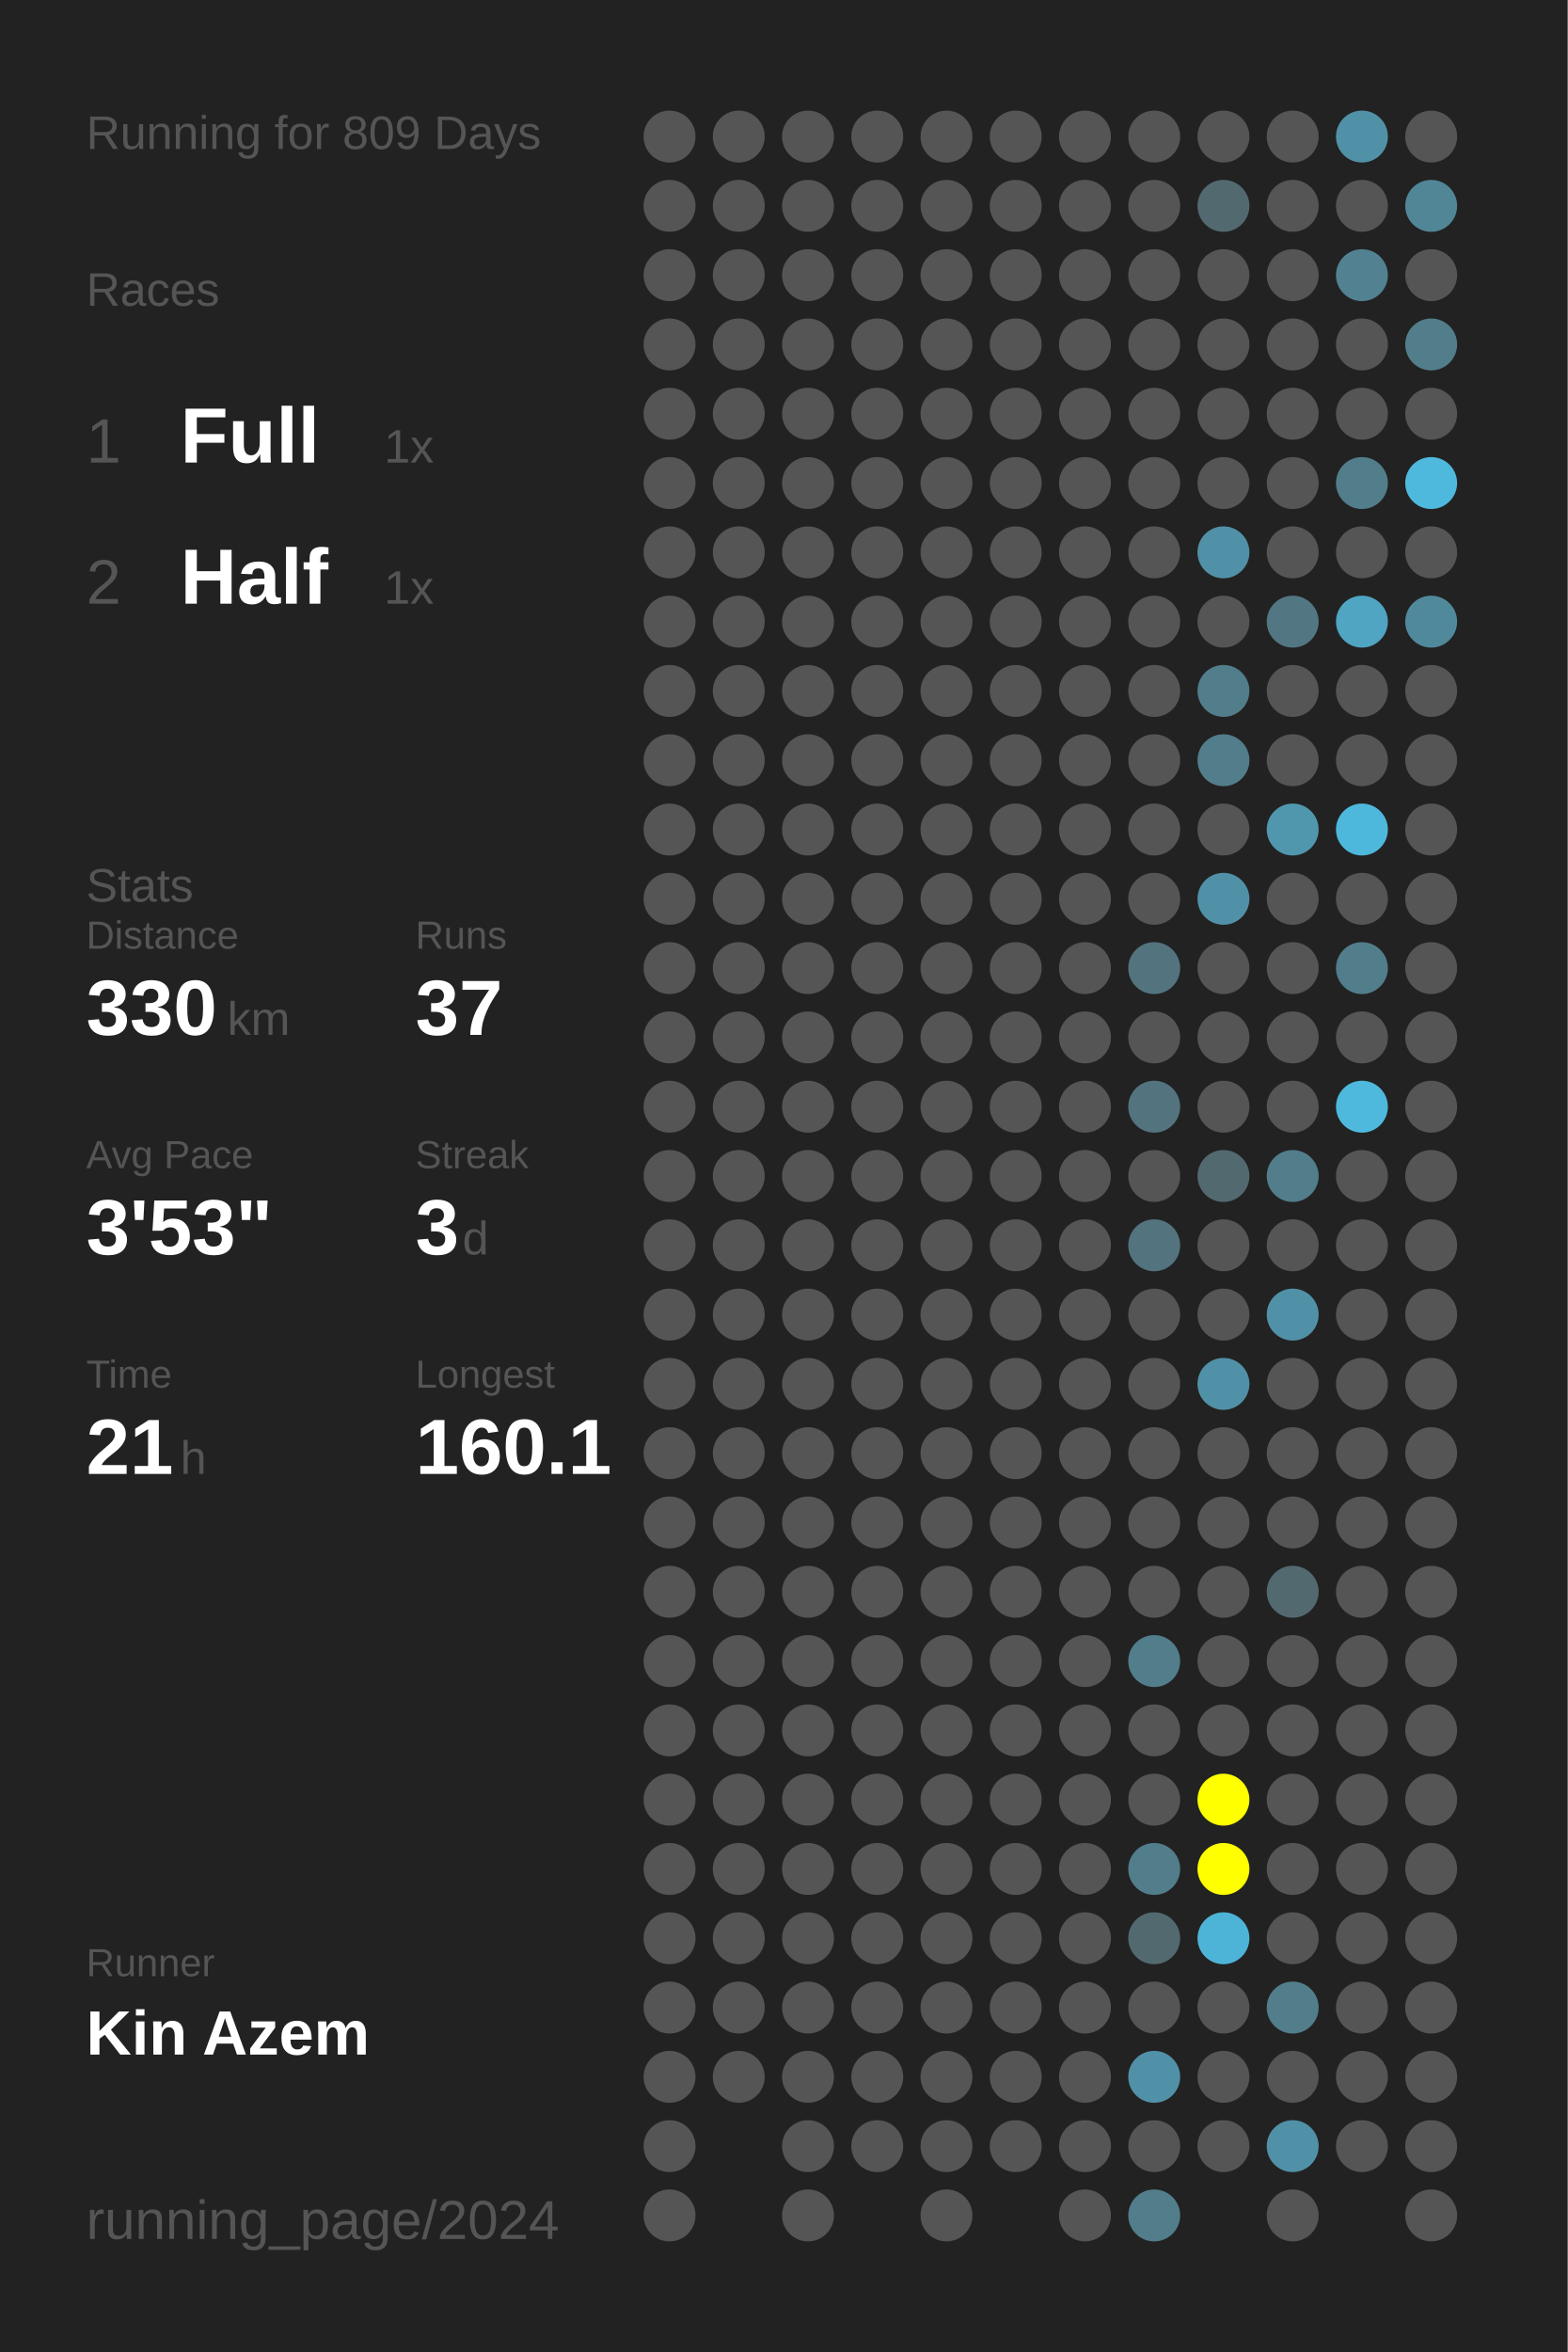
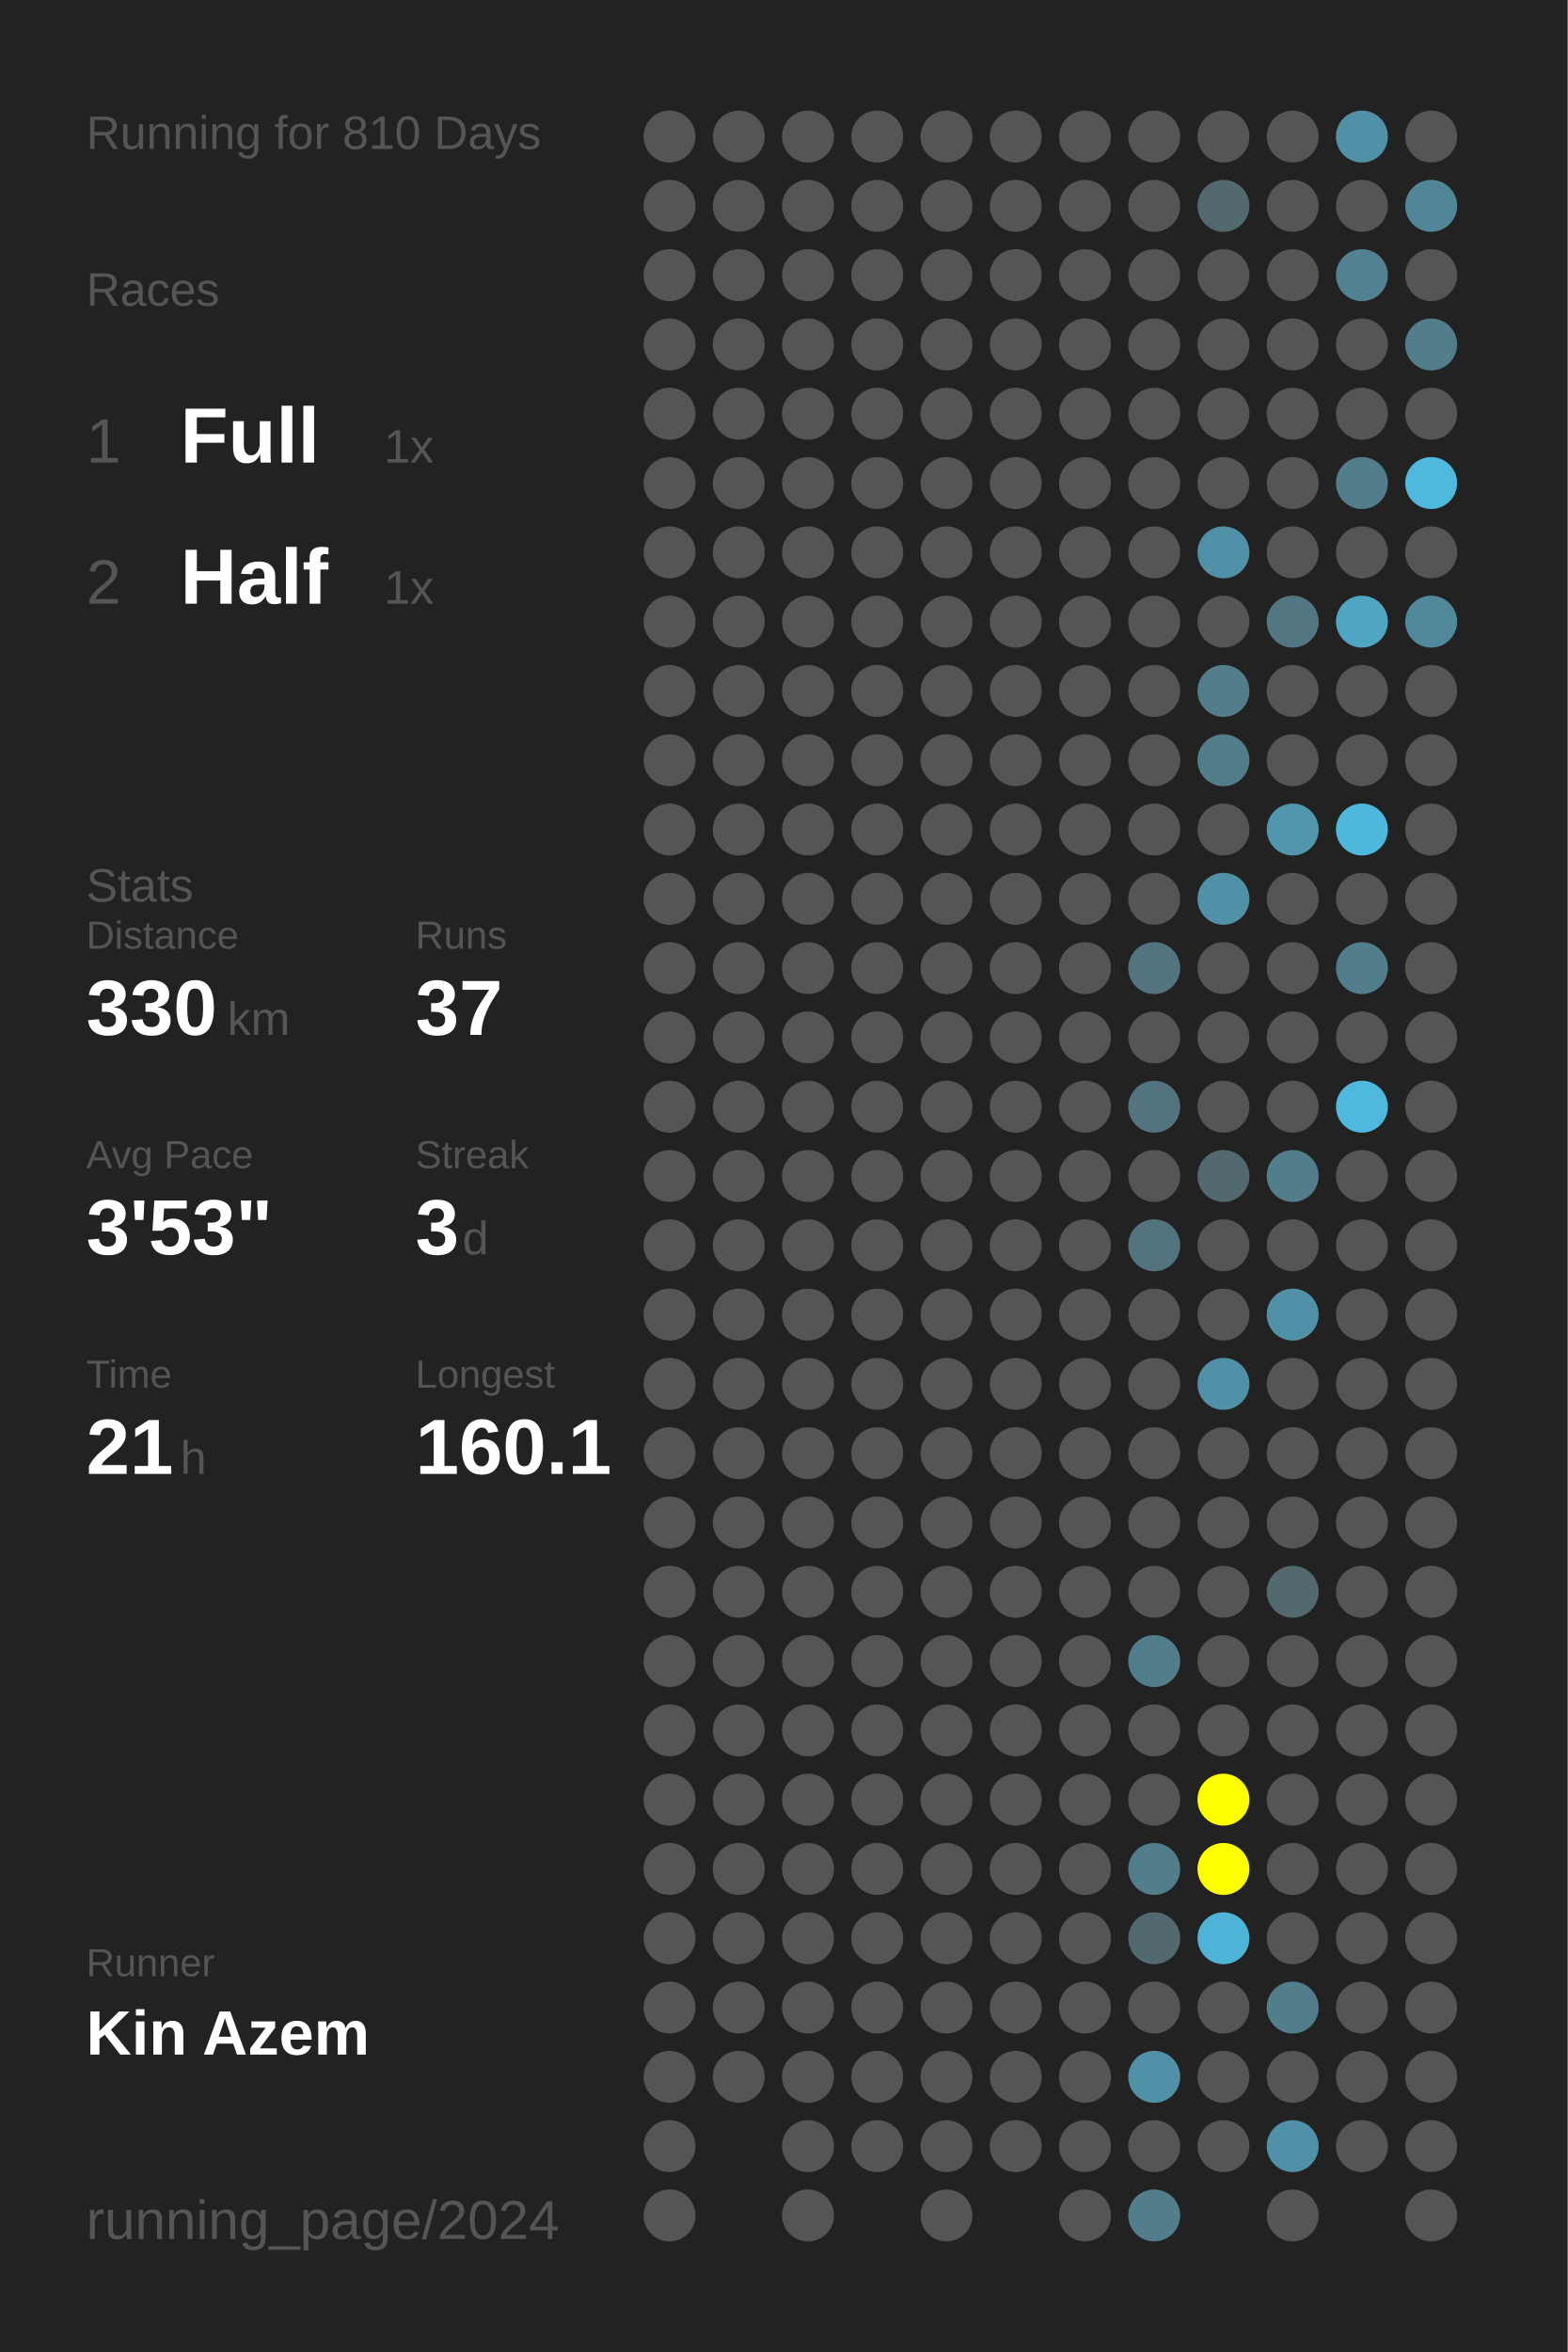
<svg xmlns="http://www.w3.org/2000/svg" baseProfile="full" height="300mm" version="1.1" viewBox="0,0,200,300" width="200mm">
  <defs />
  <rect fill="#222222" height="300" width="200" x="0" y="0" />
-   <text fill="#555555" style="font-size:6px; font-family:Arial;" x="11" y="19">Running for 809 Days</text>
+   <text fill="#555555" style="font-size:6px; font-family:Arial;" x="11" y="19">Running for 810 Days</text>
  <text fill="#555555" style="font-size:6px; font-family:Arial;" x="11" y="39">Races</text>
  <text fill="#555555" style="font-size:8px; font-family:Arial;" x="11" y="59">1</text>
  <text fill="#FFFFFF" style="font-size:10px; font-family:Arial; font-weight:bold;" x="23" y="59">Full</text>
  <text fill="#555555" style="font-size:6px; font-family:Arial;" x="49" y="59">1x</text>
  <text fill="#555555" style="font-size:8px; font-family:Arial;" x="11" y="77">2</text>
  <text fill="#FFFFFF" style="font-size:10px; font-family:Arial; font-weight:bold;" x="23" y="77">Half</text>
  <text fill="#555555" style="font-size:6px; font-family:Arial;" x="49" y="77">1x</text>
  <text fill="#555555" style="font-size:6px; font-family:Arial;" x="11" y="115">Stats</text>
  <text fill="#555555" style="font-size:5px; font-family:Arial;" x="11" y="121">Distance</text>
  <text fill="#FFFFFF" style="font-size:10px; font-family:Arial; font-weight:bold;" x="11" y="132">330</text>
  <text fill="#555555" style="font-size:6px; font-family:Arial;" x="29" y="132">km</text>
  <text fill="#555555" style="font-size:5px; font-family:Arial;" x="53" y="121">Runs</text>
  <text fill="#FFFFFF" style="font-size:10px; font-family:Arial; font-weight:bold;" x="53" y="132">37</text>
  <text fill="#555555" style="font-size:5px; font-family:Arial;" x="11" y="149">Avg Pace</text>
  <text fill="#FFFFFF" style="font-size:10px; font-family:Arial; font-weight:bold;" x="11" y="160">3'53"</text>
  <text fill="#555555" style="font-size:5px; font-family:Arial;" x="53" y="149">Streak</text>
  <text fill="#FFFFFF" style="font-size:10px; font-family:Arial; font-weight:bold;" x="53" y="160">3</text>
  <text fill="#555555" style="font-size:6px; font-family:Arial;" x="59" y="160">d</text>
  <text fill="#555555" style="font-size:5px; font-family:Arial;" x="11" y="177">Time</text>
  <text fill="#FFFFFF" style="font-size:10px; font-family:Arial; font-weight:bold;" x="11" y="188">21</text>
  <text fill="#555555" style="font-size:6px; font-family:Arial;" x="23" y="188">h</text>
  <text fill="#555555" style="font-size:5px; font-family:Arial;" x="53" y="177">Longest</text>
  <text fill="#FFFFFF" style="font-size:10px; font-family:Arial; font-weight:bold;" x="53" y="188">160.1</text>
  <text fill="#555555" style="font-size:5px; font-family:Arial;" x="11" y="252.065">Runner</text>
  <text fill="#FFFFFF" style="font-size:8px; font-family:Arial; font-weight:bold;" x="11" y="262.065">Kin Azem</text>
  <text fill="#555555" style="font-size:7px; font-family:Arial;" x="11" y="285.581">running_page/2024</text>
  <circle cx="85.417" cy="17.419" fill="#555555" r="3.312" />
  <circle cx="85.417" cy="26.258" fill="#555555" r="3.312" />
  <circle cx="85.417" cy="35.097" fill="#555555" r="3.312" />
  <circle cx="85.417" cy="43.935" fill="#555555" r="3.312" />
  <circle cx="85.417" cy="52.774" fill="#555555" r="3.312" />
  <circle cx="85.417" cy="61.613" fill="#555555" r="3.312" />
  <circle cx="85.417" cy="70.452" fill="#555555" r="3.312" />
  <circle cx="85.417" cy="79.29" fill="#555555" r="3.312" />
  <circle cx="85.417" cy="88.129" fill="#555555" r="3.312" />
  <circle cx="85.417" cy="96.968" fill="#555555" r="3.312" />
  <circle cx="85.417" cy="105.806" fill="#555555" r="3.312" />
  <circle cx="85.417" cy="114.645" fill="#555555" r="3.312" />
  <circle cx="85.417" cy="123.484" fill="#555555" r="3.312" />
  <circle cx="85.417" cy="132.323" fill="#555555" r="3.312" />
  <circle cx="85.417" cy="141.161" fill="#555555" r="3.312" />
  <circle cx="85.417" cy="150" fill="#555555" r="3.312" />
  <circle cx="85.417" cy="158.839" fill="#555555" r="3.312" />
  <circle cx="85.417" cy="167.677" fill="#555555" r="3.312" />
  <circle cx="85.417" cy="176.516" fill="#555555" r="3.312" />
  <circle cx="85.417" cy="185.355" fill="#555555" r="3.312" />
  <circle cx="85.417" cy="194.194" fill="#555555" r="3.312" />
  <circle cx="85.417" cy="203.032" fill="#555555" r="3.312" />
  <circle cx="85.417" cy="211.871" fill="#555555" r="3.312" />
  <circle cx="85.417" cy="220.71" fill="#555555" r="3.312" />
  <circle cx="85.417" cy="229.548" fill="#555555" r="3.312" />
  <circle cx="85.417" cy="238.387" fill="#555555" r="3.312" />
  <circle cx="85.417" cy="247.226" fill="#555555" r="3.312" />
  <circle cx="85.417" cy="256.065" fill="#555555" r="3.312" />
  <circle cx="85.417" cy="264.903" fill="#555555" r="3.312" />
  <circle cx="85.417" cy="273.742" fill="#555555" r="3.312" />
  <circle cx="85.417" cy="282.581" fill="#555555" r="3.312" />
  <circle cx="94.25" cy="17.419" fill="#555555" r="3.312" />
  <circle cx="94.25" cy="26.258" fill="#555555" r="3.312" />
  <circle cx="94.25" cy="35.097" fill="#555555" r="3.312" />
  <circle cx="94.25" cy="43.935" fill="#555555" r="3.312" />
  <circle cx="94.25" cy="52.774" fill="#555555" r="3.312" />
  <circle cx="94.25" cy="61.613" fill="#555555" r="3.312" />
  <circle cx="94.25" cy="70.452" fill="#555555" r="3.312" />
  <circle cx="94.25" cy="79.29" fill="#555555" r="3.312" />
  <circle cx="94.25" cy="88.129" fill="#555555" r="3.312" />
  <circle cx="94.25" cy="96.968" fill="#555555" r="3.312" />
  <circle cx="94.25" cy="105.806" fill="#555555" r="3.312" />
  <circle cx="94.25" cy="114.645" fill="#555555" r="3.312" />
  <circle cx="94.25" cy="123.484" fill="#555555" r="3.312" />
  <circle cx="94.25" cy="132.323" fill="#555555" r="3.312" />
  <circle cx="94.25" cy="141.161" fill="#555555" r="3.312" />
  <circle cx="94.25" cy="150" fill="#555555" r="3.312" />
  <circle cx="94.25" cy="158.839" fill="#555555" r="3.312" />
  <circle cx="94.25" cy="167.677" fill="#555555" r="3.312" />
  <circle cx="94.25" cy="176.516" fill="#555555" r="3.312" />
  <circle cx="94.25" cy="185.355" fill="#555555" r="3.312" />
  <circle cx="94.25" cy="194.194" fill="#555555" r="3.312" />
  <circle cx="94.25" cy="203.032" fill="#555555" r="3.312" />
  <circle cx="94.25" cy="211.871" fill="#555555" r="3.312" />
  <circle cx="94.25" cy="220.71" fill="#555555" r="3.312" />
  <circle cx="94.25" cy="229.548" fill="#555555" r="3.312" />
  <circle cx="94.25" cy="238.387" fill="#555555" r="3.312" />
  <circle cx="94.25" cy="247.226" fill="#555555" r="3.312" />
  <circle cx="94.25" cy="256.065" fill="#555555" r="3.312" />
  <circle cx="94.25" cy="264.903" fill="#555555" r="3.312" />
  <circle cx="103.083" cy="17.419" fill="#555555" r="3.312" />
  <circle cx="103.083" cy="26.258" fill="#555555" r="3.312" />
  <circle cx="103.083" cy="35.097" fill="#555555" r="3.312" />
  <circle cx="103.083" cy="43.935" fill="#555555" r="3.312" />
  <circle cx="103.083" cy="52.774" fill="#555555" r="3.312" />
  <circle cx="103.083" cy="61.613" fill="#555555" r="3.312" />
  <circle cx="103.083" cy="70.452" fill="#555555" r="3.312" />
  <circle cx="103.083" cy="79.29" fill="#555555" r="3.312" />
  <circle cx="103.083" cy="88.129" fill="#555555" r="3.312" />
  <circle cx="103.083" cy="96.968" fill="#555555" r="3.312" />
  <circle cx="103.083" cy="105.806" fill="#555555" r="3.312" />
  <circle cx="103.083" cy="114.645" fill="#555555" r="3.312" />
  <circle cx="103.083" cy="123.484" fill="#555555" r="3.312" />
  <circle cx="103.083" cy="132.323" fill="#555555" r="3.312" />
  <circle cx="103.083" cy="141.161" fill="#555555" r="3.312" />
  <circle cx="103.083" cy="150" fill="#555555" r="3.312" />
  <circle cx="103.083" cy="158.839" fill="#555555" r="3.312" />
  <circle cx="103.083" cy="167.677" fill="#555555" r="3.312" />
  <circle cx="103.083" cy="176.516" fill="#555555" r="3.312" />
  <circle cx="103.083" cy="185.355" fill="#555555" r="3.312" />
  <circle cx="103.083" cy="194.194" fill="#555555" r="3.312" />
  <circle cx="103.083" cy="203.032" fill="#555555" r="3.312" />
  <circle cx="103.083" cy="211.871" fill="#555555" r="3.312" />
  <circle cx="103.083" cy="220.71" fill="#555555" r="3.312" />
  <circle cx="103.083" cy="229.548" fill="#555555" r="3.312" />
  <circle cx="103.083" cy="238.387" fill="#555555" r="3.312" />
  <circle cx="103.083" cy="247.226" fill="#555555" r="3.312" />
  <circle cx="103.083" cy="256.065" fill="#555555" r="3.312" />
  <circle cx="103.083" cy="264.903" fill="#555555" r="3.312" />
  <circle cx="103.083" cy="273.742" fill="#555555" r="3.312" />
  <circle cx="103.083" cy="282.581" fill="#555555" r="3.312" />
  <circle cx="111.917" cy="17.419" fill="#555555" r="3.312" />
  <circle cx="111.917" cy="26.258" fill="#555555" r="3.312" />
  <circle cx="111.917" cy="35.097" fill="#555555" r="3.312" />
  <circle cx="111.917" cy="43.935" fill="#555555" r="3.312" />
  <circle cx="111.917" cy="52.774" fill="#555555" r="3.312" />
  <circle cx="111.917" cy="61.613" fill="#555555" r="3.312" />
  <circle cx="111.917" cy="70.452" fill="#555555" r="3.312" />
  <circle cx="111.917" cy="79.29" fill="#555555" r="3.312" />
  <circle cx="111.917" cy="88.129" fill="#555555" r="3.312" />
  <circle cx="111.917" cy="96.968" fill="#555555" r="3.312" />
  <circle cx="111.917" cy="105.806" fill="#555555" r="3.312" />
  <circle cx="111.917" cy="114.645" fill="#555555" r="3.312" />
  <circle cx="111.917" cy="123.484" fill="#555555" r="3.312" />
  <circle cx="111.917" cy="132.323" fill="#555555" r="3.312" />
  <circle cx="111.917" cy="141.161" fill="#555555" r="3.312" />
  <circle cx="111.917" cy="150" fill="#555555" r="3.312" />
  <circle cx="111.917" cy="158.839" fill="#555555" r="3.312" />
  <circle cx="111.917" cy="167.677" fill="#555555" r="3.312" />
  <circle cx="111.917" cy="176.516" fill="#555555" r="3.312" />
  <circle cx="111.917" cy="185.355" fill="#555555" r="3.312" />
  <circle cx="111.917" cy="194.194" fill="#555555" r="3.312" />
  <circle cx="111.917" cy="203.032" fill="#555555" r="3.312" />
  <circle cx="111.917" cy="211.871" fill="#555555" r="3.312" />
  <circle cx="111.917" cy="220.71" fill="#555555" r="3.312" />
  <circle cx="111.917" cy="229.548" fill="#555555" r="3.312" />
  <circle cx="111.917" cy="238.387" fill="#555555" r="3.312" />
  <circle cx="111.917" cy="247.226" fill="#555555" r="3.312" />
  <circle cx="111.917" cy="256.065" fill="#555555" r="3.312" />
  <circle cx="111.917" cy="264.903" fill="#555555" r="3.312" />
  <circle cx="111.917" cy="273.742" fill="#555555" r="3.312" />
  <circle cx="120.75" cy="17.419" fill="#555555" r="3.312" />
  <circle cx="120.75" cy="26.258" fill="#555555" r="3.312" />
  <circle cx="120.75" cy="35.097" fill="#555555" r="3.312" />
  <circle cx="120.75" cy="43.935" fill="#555555" r="3.312" />
  <circle cx="120.75" cy="52.774" fill="#555555" r="3.312" />
  <circle cx="120.75" cy="61.613" fill="#555555" r="3.312" />
  <circle cx="120.75" cy="70.452" fill="#555555" r="3.312" />
  <circle cx="120.75" cy="79.29" fill="#555555" r="3.312" />
  <circle cx="120.75" cy="88.129" fill="#555555" r="3.312" />
  <circle cx="120.75" cy="96.968" fill="#555555" r="3.312" />
  <circle cx="120.75" cy="105.806" fill="#555555" r="3.312" />
  <circle cx="120.75" cy="114.645" fill="#555555" r="3.312" />
  <circle cx="120.75" cy="123.484" fill="#555555" r="3.312" />
  <circle cx="120.75" cy="132.323" fill="#555555" r="3.312" />
  <circle cx="120.75" cy="141.161" fill="#555555" r="3.312" />
  <circle cx="120.75" cy="150" fill="#555555" r="3.312" />
  <circle cx="120.75" cy="158.839" fill="#555555" r="3.312" />
  <circle cx="120.75" cy="167.677" fill="#555555" r="3.312" />
  <circle cx="120.75" cy="176.516" fill="#555555" r="3.312" />
  <circle cx="120.75" cy="185.355" fill="#555555" r="3.312" />
  <circle cx="120.75" cy="194.194" fill="#555555" r="3.312" />
  <circle cx="120.75" cy="203.032" fill="#555555" r="3.312" />
  <circle cx="120.75" cy="211.871" fill="#555555" r="3.312" />
  <circle cx="120.75" cy="220.71" fill="#555555" r="3.312" />
  <circle cx="120.75" cy="229.548" fill="#555555" r="3.312" />
  <circle cx="120.75" cy="238.387" fill="#555555" r="3.312" />
  <circle cx="120.75" cy="247.226" fill="#555555" r="3.312" />
  <circle cx="120.75" cy="256.065" fill="#555555" r="3.312" />
  <circle cx="120.75" cy="264.903" fill="#555555" r="3.312" />
  <circle cx="120.75" cy="273.742" fill="#555555" r="3.312" />
  <circle cx="120.75" cy="282.581" fill="#555555" r="3.312" />
  <circle cx="129.583" cy="17.419" fill="#555555" r="3.312" />
  <circle cx="129.583" cy="26.258" fill="#555555" r="3.312" />
  <circle cx="129.583" cy="35.097" fill="#555555" r="3.312" />
  <circle cx="129.583" cy="43.935" fill="#555555" r="3.312" />
  <circle cx="129.583" cy="52.774" fill="#555555" r="3.312" />
  <circle cx="129.583" cy="61.613" fill="#555555" r="3.312" />
  <circle cx="129.583" cy="70.452" fill="#555555" r="3.312" />
  <circle cx="129.583" cy="79.29" fill="#555555" r="3.312" />
  <circle cx="129.583" cy="88.129" fill="#555555" r="3.312" />
  <circle cx="129.583" cy="96.968" fill="#555555" r="3.312" />
  <circle cx="129.583" cy="105.806" fill="#555555" r="3.312" />
  <circle cx="129.583" cy="114.645" fill="#555555" r="3.312" />
  <circle cx="129.583" cy="123.484" fill="#555555" r="3.312" />
  <circle cx="129.583" cy="132.323" fill="#555555" r="3.312" />
  <circle cx="129.583" cy="141.161" fill="#555555" r="3.312" />
  <circle cx="129.583" cy="150" fill="#555555" r="3.312" />
  <circle cx="129.583" cy="158.839" fill="#555555" r="3.312" />
  <circle cx="129.583" cy="167.677" fill="#555555" r="3.312" />
  <circle cx="129.583" cy="176.516" fill="#555555" r="3.312" />
  <circle cx="129.583" cy="185.355" fill="#555555" r="3.312" />
  <circle cx="129.583" cy="194.194" fill="#555555" r="3.312" />
  <circle cx="129.583" cy="203.032" fill="#555555" r="3.312" />
  <circle cx="129.583" cy="211.871" fill="#555555" r="3.312" />
  <circle cx="129.583" cy="220.71" fill="#555555" r="3.312" />
  <circle cx="129.583" cy="229.548" fill="#555555" r="3.312" />
  <circle cx="129.583" cy="238.387" fill="#555555" r="3.312" />
  <circle cx="129.583" cy="247.226" fill="#555555" r="3.312" />
  <circle cx="129.583" cy="256.065" fill="#555555" r="3.312" />
  <circle cx="129.583" cy="264.903" fill="#555555" r="3.312" />
  <circle cx="129.583" cy="273.742" fill="#555555" r="3.312" />
  <circle cx="138.417" cy="17.419" fill="#555555" r="3.312" />
  <circle cx="138.417" cy="26.258" fill="#555555" r="3.312" />
  <circle cx="138.417" cy="35.097" fill="#555555" r="3.312" />
  <circle cx="138.417" cy="43.935" fill="#555555" r="3.312" />
  <circle cx="138.417" cy="52.774" fill="#555555" r="3.312" />
  <circle cx="138.417" cy="61.613" fill="#555555" r="3.312" />
  <circle cx="138.417" cy="70.452" fill="#555555" r="3.312" />
  <circle cx="138.417" cy="79.29" fill="#555555" r="3.312" />
  <circle cx="138.417" cy="88.129" fill="#555555" r="3.312" />
  <circle cx="138.417" cy="96.968" fill="#555555" r="3.312" />
  <circle cx="138.417" cy="105.806" fill="#555555" r="3.312" />
  <circle cx="138.417" cy="114.645" fill="#555555" r="3.312" />
  <circle cx="138.417" cy="123.484" fill="#555555" r="3.312" />
  <circle cx="138.417" cy="132.323" fill="#555555" r="3.312" />
  <circle cx="138.417" cy="141.161" fill="#555555" r="3.312" />
  <circle cx="138.417" cy="150" fill="#555555" r="3.312" />
  <circle cx="138.417" cy="158.839" fill="#555555" r="3.312" />
  <circle cx="138.417" cy="167.677" fill="#555555" r="3.312" />
  <circle cx="138.417" cy="176.516" fill="#555555" r="3.312" />
  <circle cx="138.417" cy="185.355" fill="#555555" r="3.312" />
  <circle cx="138.417" cy="194.194" fill="#555555" r="3.312" />
  <circle cx="138.417" cy="203.032" fill="#555555" r="3.312" />
  <circle cx="138.417" cy="211.871" fill="#555555" r="3.312" />
  <circle cx="138.417" cy="220.71" fill="#555555" r="3.312" />
  <circle cx="138.417" cy="229.548" fill="#555555" r="3.312" />
  <circle cx="138.417" cy="238.387" fill="#555555" r="3.312" />
  <circle cx="138.417" cy="247.226" fill="#555555" r="3.312" />
  <circle cx="138.417" cy="256.065" fill="#555555" r="3.312" />
  <circle cx="138.417" cy="264.903" fill="#555555" r="3.312" />
  <circle cx="138.417" cy="273.742" fill="#555555" r="3.312" />
  <circle cx="138.417" cy="282.581" fill="#555555" r="3.312" />
  <circle cx="147.25" cy="17.419" fill="#555555" r="3.312" />
  <circle cx="147.25" cy="26.258" fill="#555555" r="3.312" />
  <circle cx="147.25" cy="35.097" fill="#555555" r="3.312" />
  <circle cx="147.25" cy="43.935" fill="#555555" r="3.312" />
  <circle cx="147.25" cy="52.774" fill="#555555" r="3.312" />
  <circle cx="147.25" cy="61.613" fill="#555555" r="3.312" />
  <circle cx="147.25" cy="70.452" fill="#555555" r="3.312" />
  <circle cx="147.25" cy="79.29" fill="#555555" r="3.312" />
  <circle cx="147.25" cy="88.129" fill="#555555" r="3.312" />
  <circle cx="147.25" cy="96.968" fill="#555555" r="3.312" />
  <circle cx="147.25" cy="105.806" fill="#555555" r="3.312" />
  <circle cx="147.25" cy="114.645" fill="#555555" r="3.312" />
  <circle cx="147.25" cy="123.484" fill="#53747f" r="3.312" />
  <circle cx="147.25" cy="132.323" fill="#555555" r="3.312" />
  <circle cx="147.25" cy="141.161" fill="#53737f" r="3.312" />
  <circle cx="147.25" cy="150" fill="#555555" r="3.312" />
  <circle cx="147.25" cy="158.839" fill="#53737e" r="3.312" />
  <circle cx="147.25" cy="167.677" fill="#555555" r="3.312" />
  <circle cx="147.25" cy="176.516" fill="#555555" r="3.312" />
  <circle cx="147.25" cy="185.355" fill="#555555" r="3.312" />
  <circle cx="147.25" cy="194.194" fill="#555555" r="3.312" />
  <circle cx="147.25" cy="203.032" fill="#555555" r="3.312" />
  <circle cx="147.25" cy="211.871" fill="#527d8b" r="3.312" />
  <circle cx="147.25" cy="220.71" fill="#555555" r="3.312" />
  <circle cx="147.25" cy="229.548" fill="#555555" r="3.312" />
  <circle cx="147.25" cy="238.387" fill="#527d8b" r="3.312" />
  <circle cx="147.25" cy="247.226" fill="#536970" r="3.312" />
  <circle cx="147.25" cy="256.065" fill="#555555" r="3.312" />
  <circle cx="147.25" cy="264.903" fill="#5191a7" r="3.312" />
  <circle cx="147.25" cy="273.742" fill="#555555" r="3.312" />
  <circle cx="147.25" cy="282.581" fill="#527d8b" r="3.312" />
  <circle cx="156.083" cy="17.419" fill="#555555" r="3.312" />
  <circle cx="156.083" cy="26.258" fill="#536970" r="3.312" />
  <circle cx="156.083" cy="35.097" fill="#555555" r="3.312" />
  <circle cx="156.083" cy="43.935" fill="#555555" r="3.312" />
  <circle cx="156.083" cy="52.774" fill="#555555" r="3.312" />
  <circle cx="156.083" cy="61.613" fill="#555555" r="3.312" />
  <circle cx="156.083" cy="70.452" fill="#5191a7" r="3.312" />
  <circle cx="156.083" cy="79.29" fill="#555555" r="3.312" />
  <circle cx="156.083" cy="88.129" fill="#527d8b" r="3.312" />
  <circle cx="156.083" cy="96.968" fill="#527d8b" r="3.312" />
  <circle cx="156.083" cy="105.806" fill="#555555" r="3.312" />
  <circle cx="156.083" cy="114.645" fill="#5191a7" r="3.312" />
  <circle cx="156.083" cy="123.484" fill="#555555" r="3.312" />
  <circle cx="156.083" cy="132.323" fill="#555555" r="3.312" />
  <circle cx="156.083" cy="141.161" fill="#555555" r="3.312" />
  <circle cx="156.083" cy="150" fill="#536970" r="3.312" />
  <circle cx="156.083" cy="158.839" fill="#555555" r="3.312" />
  <circle cx="156.083" cy="167.677" fill="#555555" r="3.312" />
  <circle cx="156.083" cy="176.516" fill="#5191a7" r="3.312" />
  <circle cx="156.083" cy="185.355" fill="#555555" r="3.312" />
  <circle cx="156.083" cy="194.194" fill="#555555" r="3.312" />
  <circle cx="156.083" cy="203.032" fill="#555555" r="3.312" />
  <circle cx="156.083" cy="211.871" fill="#555555" r="3.312" />
  <circle cx="156.083" cy="220.71" fill="#555555" r="3.312" />
  <circle cx="156.083" cy="229.548" fill="#FFFF00" r="3.312" />
  <circle cx="156.083" cy="238.387" fill="#FFFF00" r="3.312" />
  <circle cx="156.083" cy="247.226" fill="#4eb4d7" r="3.312" />
  <circle cx="156.083" cy="256.065" fill="#555555" r="3.312" />
  <circle cx="156.083" cy="264.903" fill="#555555" r="3.312" />
  <circle cx="156.083" cy="273.742" fill="#555555" r="3.312" />
  <circle cx="164.917" cy="17.419" fill="#555555" r="3.312" />
  <circle cx="164.917" cy="26.258" fill="#555555" r="3.312" />
  <circle cx="164.917" cy="35.097" fill="#555555" r="3.312" />
  <circle cx="164.917" cy="43.935" fill="#555555" r="3.312" />
  <circle cx="164.917" cy="52.774" fill="#555555" r="3.312" />
  <circle cx="164.917" cy="61.613" fill="#555555" r="3.312" />
  <circle cx="164.917" cy="70.452" fill="#555555" r="3.312" />
  <circle cx="164.917" cy="79.29" fill="#527783" r="3.312" />
  <circle cx="164.917" cy="88.129" fill="#555555" r="3.312" />
  <circle cx="164.917" cy="96.968" fill="#555555" r="3.312" />
  <circle cx="164.917" cy="105.806" fill="#5097ae" r="3.312" />
  <circle cx="164.917" cy="114.645" fill="#555555" r="3.312" />
  <circle cx="164.917" cy="123.484" fill="#555555" r="3.312" />
  <circle cx="164.917" cy="132.323" fill="#555555" r="3.312" />
  <circle cx="164.917" cy="141.161" fill="#555555" r="3.312" />
  <circle cx="164.917" cy="150" fill="#527d8b" r="3.312" />
  <circle cx="164.917" cy="158.839" fill="#555555" r="3.312" />
  <circle cx="164.917" cy="167.677" fill="#5191a7" r="3.312" />
  <circle cx="164.917" cy="176.516" fill="#555555" r="3.312" />
  <circle cx="164.917" cy="185.355" fill="#555555" r="3.312" />
  <circle cx="164.917" cy="194.194" fill="#555555" r="3.312" />
  <circle cx="164.917" cy="203.032" fill="#536970" r="3.312" />
  <circle cx="164.917" cy="211.871" fill="#555555" r="3.312" />
  <circle cx="164.917" cy="220.71" fill="#555555" r="3.312" />
  <circle cx="164.917" cy="229.548" fill="#555555" r="3.312" />
  <circle cx="164.917" cy="238.387" fill="#555555" r="3.312" />
  <circle cx="164.917" cy="247.226" fill="#555555" r="3.312" />
  <circle cx="164.917" cy="256.065" fill="#527d8b" r="3.312" />
  <circle cx="164.917" cy="264.903" fill="#555555" r="3.312" />
  <circle cx="164.917" cy="273.742" fill="#5191a7" r="3.312" />
  <circle cx="164.917" cy="282.581" fill="#555555" r="3.312" />
  <circle cx="173.75" cy="17.419" fill="#5191a7" r="3.312" />
  <circle cx="173.75" cy="26.258" fill="#555555" r="3.312" />
  <circle cx="173.75" cy="35.097" fill="#528191" r="3.312" />
  <circle cx="173.75" cy="43.935" fill="#555555" r="3.312" />
  <circle cx="173.75" cy="52.774" fill="#555555" r="3.312" />
  <circle cx="173.75" cy="61.613" fill="#527d8b" r="3.312" />
  <circle cx="173.75" cy="70.452" fill="#555555" r="3.312" />
  <circle cx="173.75" cy="79.29" fill="#4fa5c2" r="3.312" />
  <circle cx="173.75" cy="88.129" fill="#555555" r="3.312" />
  <circle cx="173.75" cy="96.968" fill="#555555" r="3.312" />
  <circle cx="173.75" cy="105.806" fill="#4eb8dc" r="3.312" />
  <circle cx="173.75" cy="114.645" fill="#555555" r="3.312" />
  <circle cx="173.75" cy="123.484" fill="#527d8b" r="3.312" />
  <circle cx="173.75" cy="132.323" fill="#555555" r="3.312" />
  <circle cx="173.75" cy="141.161" fill="#4eb9dd" r="3.312" />
  <circle cx="173.75" cy="150" fill="#555555" r="3.312" />
  <circle cx="173.75" cy="158.839" fill="#555555" r="3.312" />
  <circle cx="173.75" cy="167.677" fill="#555555" r="3.312" />
  <circle cx="173.75" cy="176.516" fill="#555555" r="3.312" />
  <circle cx="173.75" cy="185.355" fill="#555555" r="3.312" />
  <circle cx="173.75" cy="194.194" fill="#555555" r="3.312" />
  <circle cx="173.75" cy="203.032" fill="#555555" r="3.312" />
  <circle cx="173.75" cy="211.871" fill="#555555" r="3.312" />
  <circle cx="173.75" cy="220.71" fill="#555555" r="3.312" />
  <circle cx="173.75" cy="229.548" fill="#555555" r="3.312" />
  <circle cx="173.75" cy="238.387" fill="#555555" r="3.312" />
  <circle cx="173.75" cy="247.226" fill="#555555" r="3.312" />
  <circle cx="173.75" cy="256.065" fill="#555555" r="3.312" />
  <circle cx="173.75" cy="264.903" fill="#555555" r="3.312" />
  <circle cx="173.75" cy="273.742" fill="#555555" r="3.312" />
  <circle cx="182.583" cy="17.419" fill="#555555" r="3.312" />
  <circle cx="182.583" cy="26.258" fill="#518697" r="3.312" />
  <circle cx="182.583" cy="35.097" fill="#555555" r="3.312" />
  <circle cx="182.583" cy="43.935" fill="#527d8b" r="3.312" />
  <circle cx="182.583" cy="52.774" fill="#555555" r="3.312" />
  <circle cx="182.583" cy="61.613" fill="#4eb9dd" r="3.312" />
  <circle cx="182.583" cy="70.452" fill="#555555" r="3.312" />
  <circle cx="182.583" cy="79.29" fill="#51899c" r="3.312" />
  <circle cx="182.583" cy="88.129" fill="#555555" r="3.312" />
  <circle cx="182.583" cy="96.968" fill="#555555" r="3.312" />
  <circle cx="182.583" cy="105.806" fill="#555555" r="3.312" />
  <circle cx="182.583" cy="114.645" fill="#555555" r="3.312" />
  <circle cx="182.583" cy="123.484" fill="#555555" r="3.312" />
  <circle cx="182.583" cy="132.323" fill="#555555" r="3.312" />
  <circle cx="182.583" cy="141.161" fill="#555555" r="3.312" />
  <circle cx="182.583" cy="150" fill="#555555" r="3.312" />
  <circle cx="182.583" cy="158.839" fill="#555555" r="3.312" />
  <circle cx="182.583" cy="167.677" fill="#555555" r="3.312" />
  <circle cx="182.583" cy="176.516" fill="#555555" r="3.312" />
  <circle cx="182.583" cy="185.355" fill="#555555" r="3.312" />
  <circle cx="182.583" cy="194.194" fill="#555555" r="3.312" />
  <circle cx="182.583" cy="203.032" fill="#555555" r="3.312" />
  <circle cx="182.583" cy="211.871" fill="#555555" r="3.312" />
  <circle cx="182.583" cy="220.71" fill="#555555" r="3.312" />
  <circle cx="182.583" cy="229.548" fill="#555555" r="3.312" />
  <circle cx="182.583" cy="238.387" fill="#555555" r="3.312" />
  <circle cx="182.583" cy="247.226" fill="#555555" r="3.312" />
  <circle cx="182.583" cy="256.065" fill="#555555" r="3.312" />
  <circle cx="182.583" cy="264.903" fill="#555555" r="3.312" />
  <circle cx="182.583" cy="273.742" fill="#555555" r="3.312" />
  <circle cx="182.583" cy="282.581" fill="#555555" r="3.312" />
</svg>
